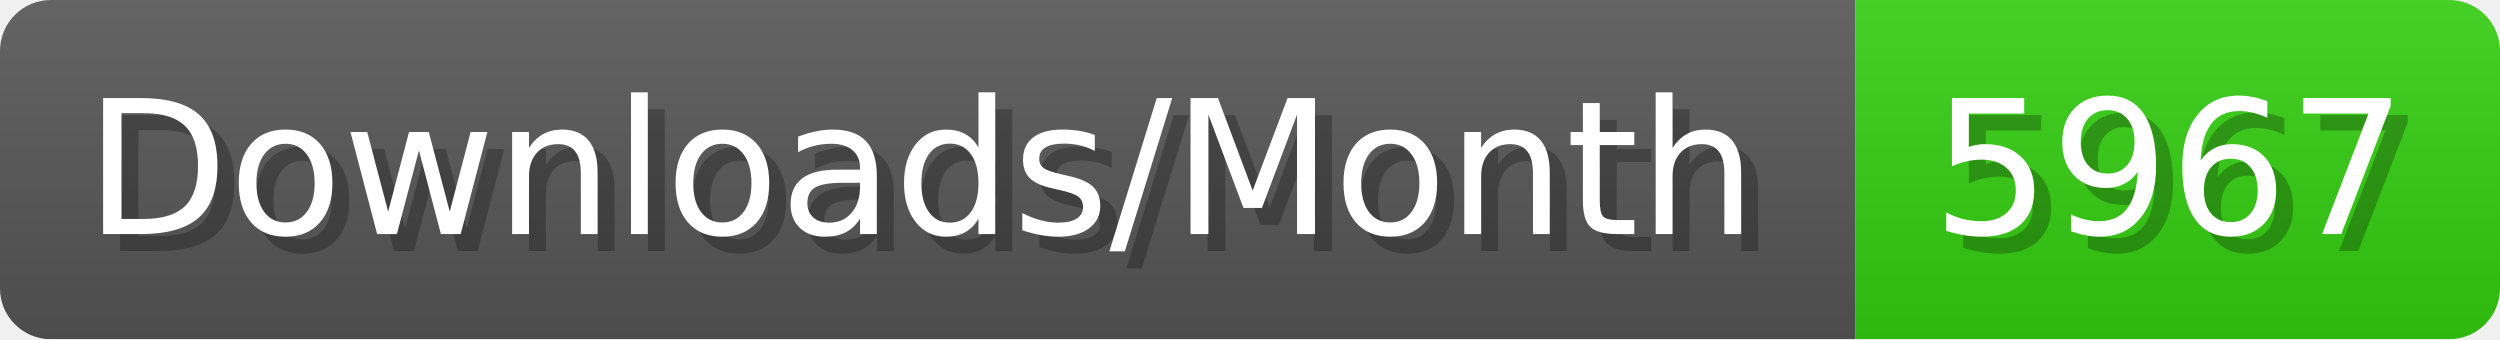
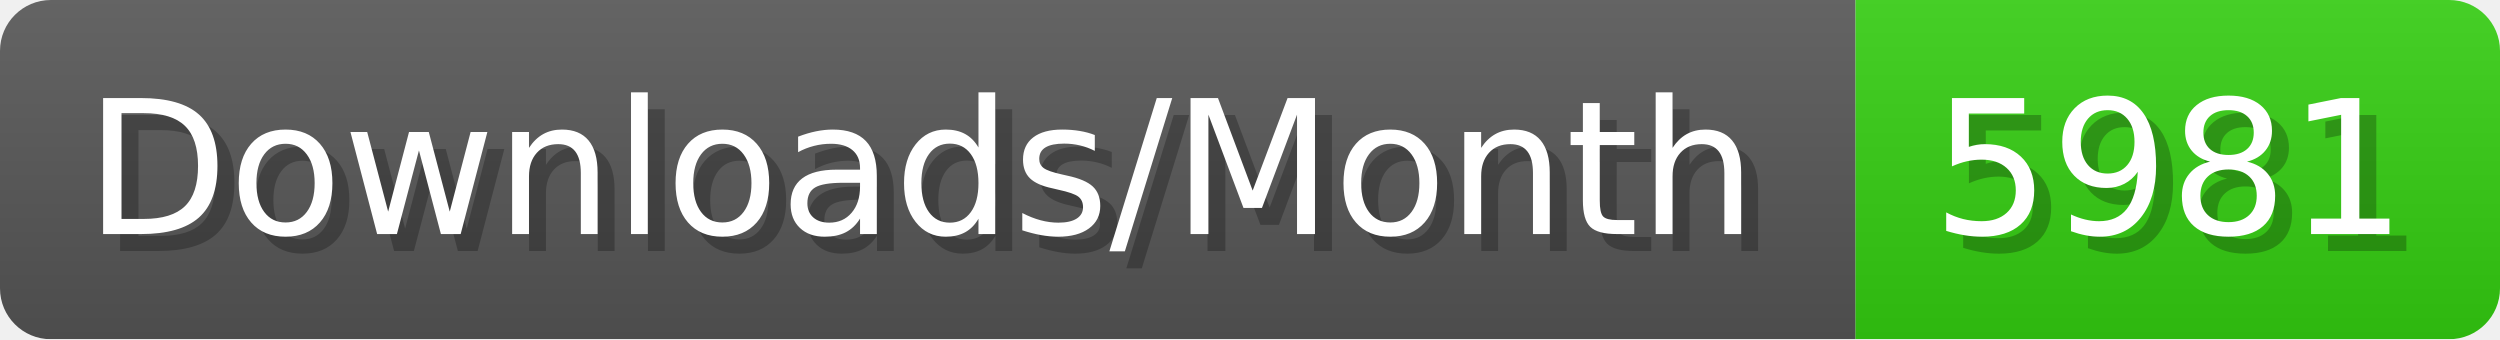
- <svg xmlns="http://www.w3.org/2000/svg" width="147.4" height="20" viewBox="0 0 1474 200" role="img" aria-label="Downloads/Month: 5967">
+ <svg xmlns="http://www.w3.org/2000/svg" width="147.4" height="20" viewBox="0 0 1474 200" role="img" aria-label="Downloads/Month: 5981">
  <linearGradient id="YlXUI" x2="0" y2="100%">
    <stop offset="0" stop-opacity=".1" stop-color="#EEE" />
    <stop offset="1" stop-opacity=".1" />
  </linearGradient>
  <mask id="JHhop">
    <rect width="1474" height="200" rx="30" fill="#FFF" />
  </mask>
  <g mask="url(#JHhop)">
    <rect width="1094" height="200" fill="#555" />
    <rect width="380" height="200" fill="#3C1" x="1094" />
    <rect width="1474" height="200" fill="url(#YlXUI)" />
  </g>
  <g aria-hidden="true" fill="#fff" text-anchor="start" font-family="Verdana,DejaVu Sans,sans-serif" font-size="110">
    <text x="60" y="148" textLength="994" fill="#000" opacity="0.25">Downloads/Month</text>
    <text x="50" y="138" textLength="994">Downloads/Month</text>
-     <text x="1149" y="148" textLength="280" fill="#000" opacity="0.25">5967</text>
-     <text x="1139" y="138" textLength="280">5967</text>
+     <text x="1149" y="148" textLength="280" fill="#000" opacity="0.25">5981</text>
+     <text x="1139" y="138" textLength="280">5981</text>
  </g>
</svg>
